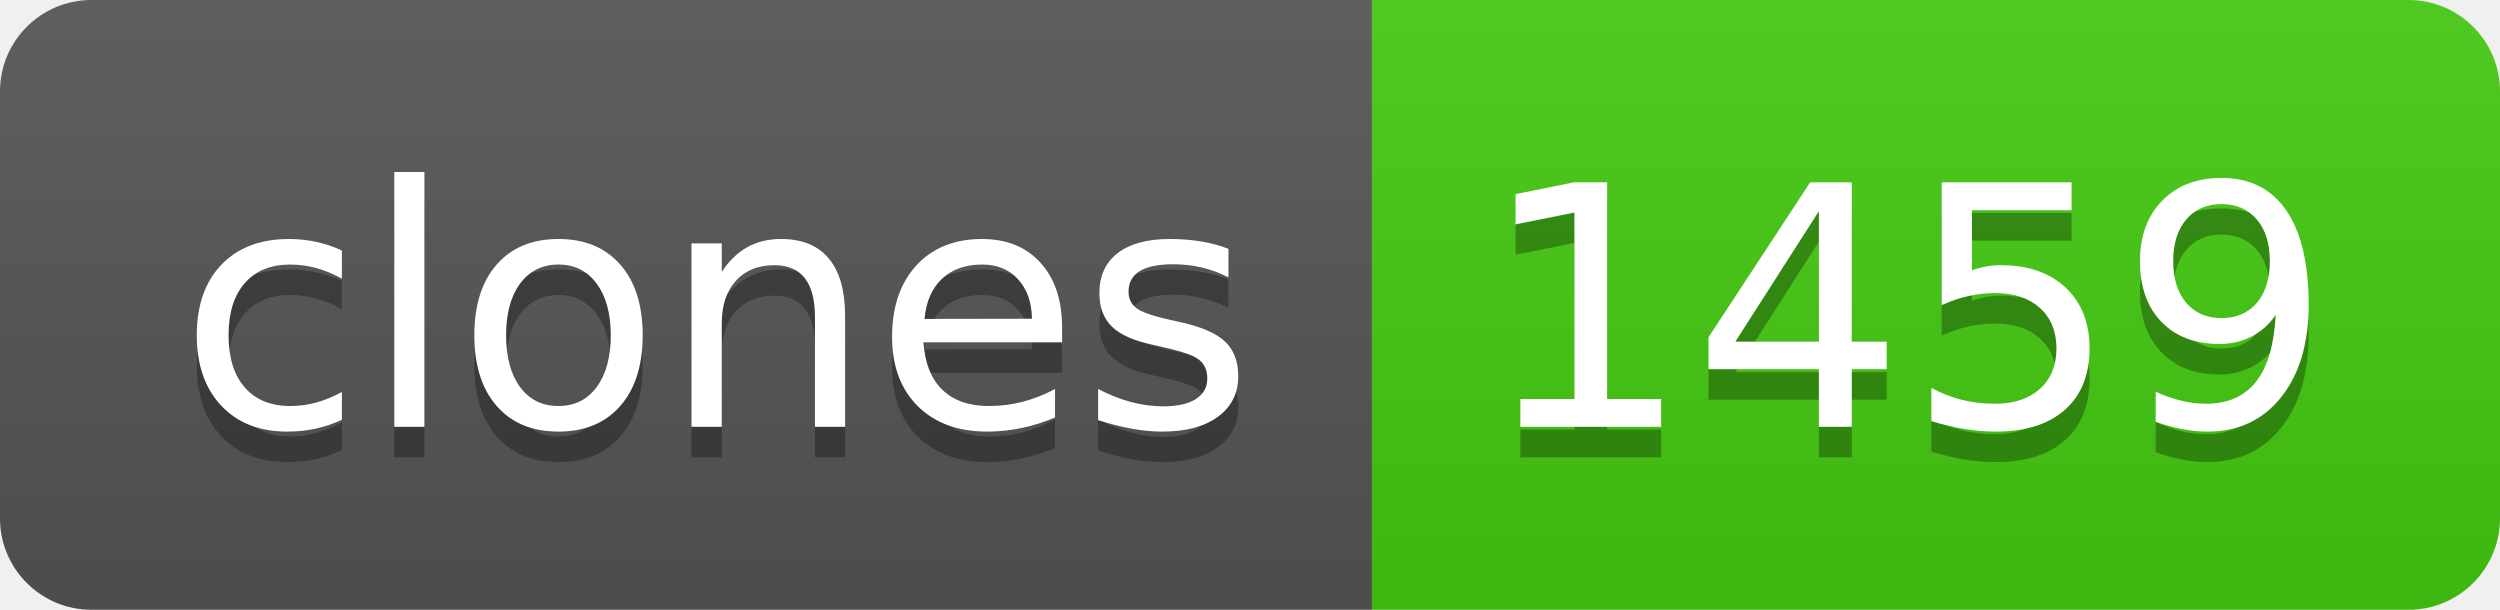
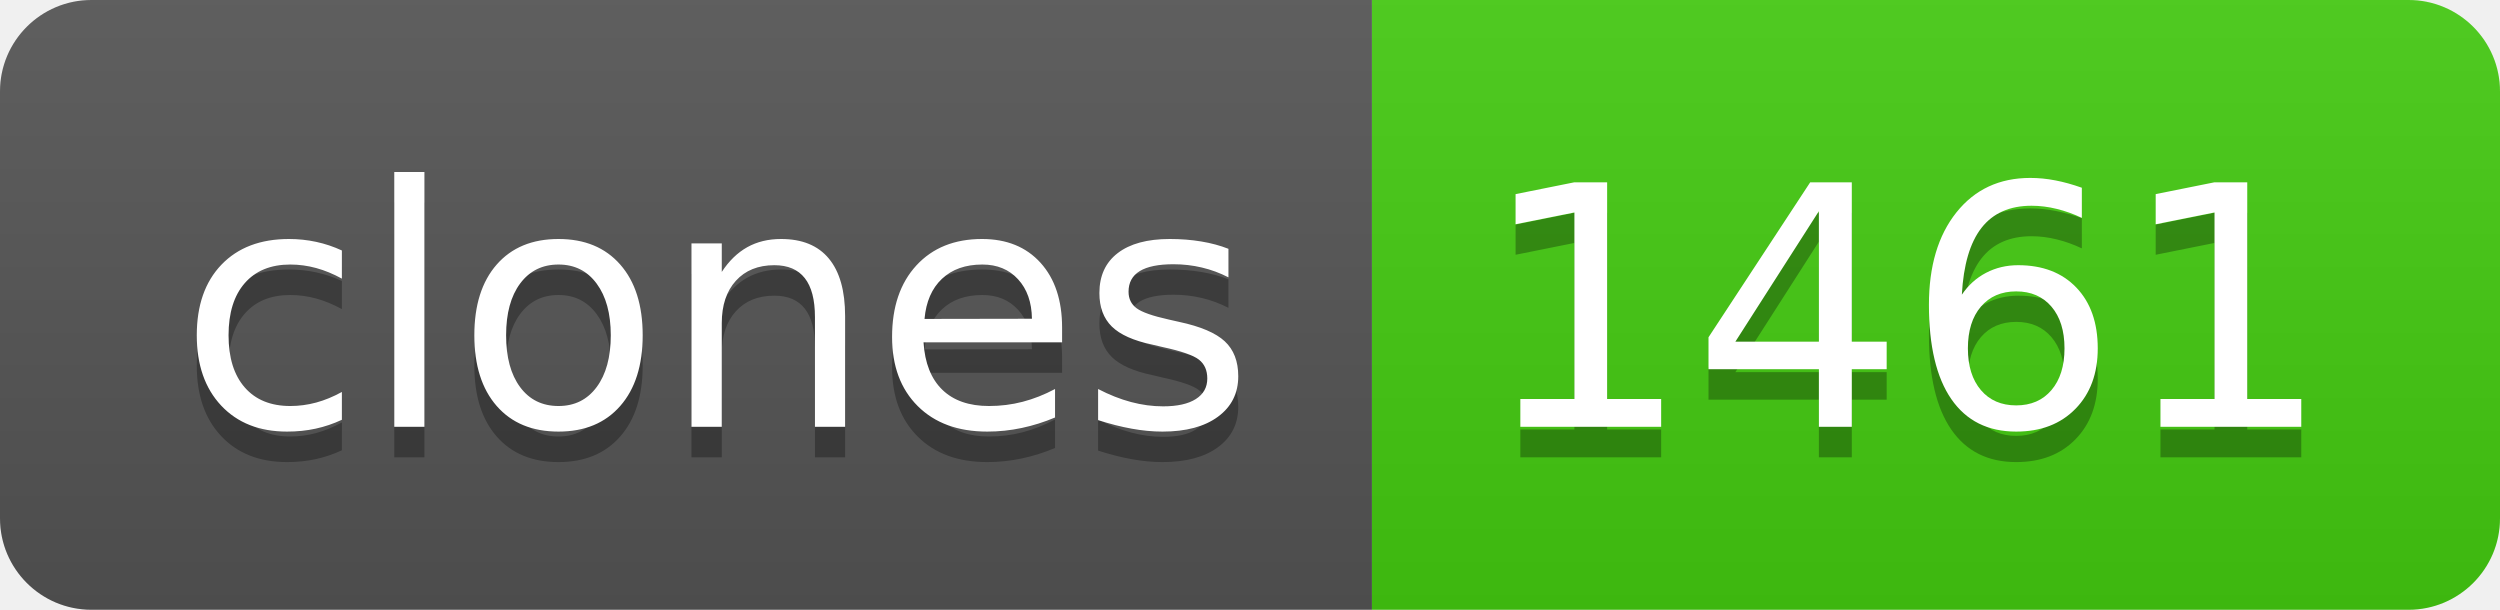
- <svg xmlns="http://www.w3.org/2000/svg" width="82" height="20" role="img" aria-label="clones: 1459">
+ <svg xmlns="http://www.w3.org/2000/svg" width="82" height="20" role="img" aria-label="clones: 1461">
  <linearGradient id="s" x2="0" y2="100%">
    <stop offset="0" stop-color="#bbb" stop-opacity=".1" />
    <stop offset="1" stop-opacity=".1" />
  </linearGradient>
  <clipPath id="r">
    <rect width="82" height="20" rx="3" fill="#fff" />
  </clipPath>
  <g clip-path="url(#r)">
    <rect width="45" height="20" fill="#555" />
    <rect x="45" width="37" height="20" fill="#4c1" />
    <rect width="82" height="20" fill="url(#s)" />
  </g>
  <g fill="#fff" text-anchor="middle" font-family="Verdana,Geneva,DejaVu Sans,sans-serif" text-rendering="geometricPrecision" font-size="110">
    <text aria-hidden="true" x="235" y="150" fill="#010101" fill-opacity=".3" transform="scale(.1)" textLength="350">clones</text>
    <text x="235" y="140" transform="scale(.1)" fill="#fff" textLength="350">clones</text>
-     <text aria-hidden="true" x="625" y="150" fill="#010101" fill-opacity=".3" transform="scale(.1)" textLength="270">1459</text>
-     <text x="625" y="140" transform="scale(.1)" fill="#fff" textLength="270">1459</text>
+     <text aria-hidden="true" x="625" y="150" fill="#010101" fill-opacity=".3" transform="scale(.1)" textLength="270">1461</text>
+     <text x="625" y="140" transform="scale(.1)" fill="#fff" textLength="270">1461</text>
  </g>
</svg>
